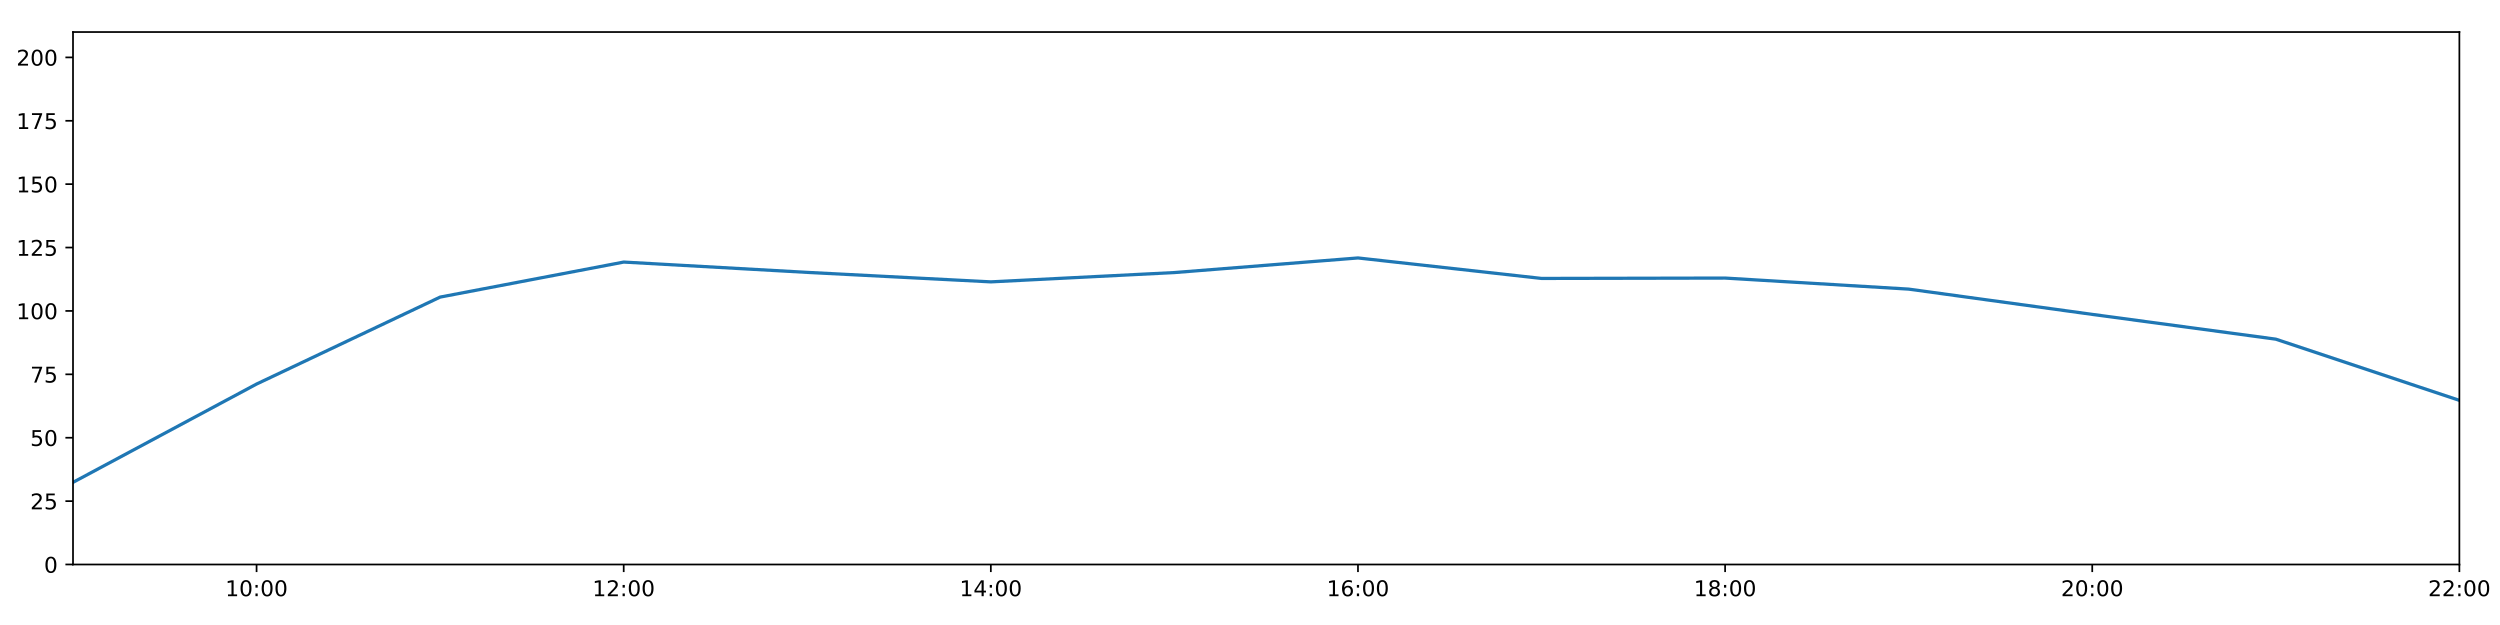
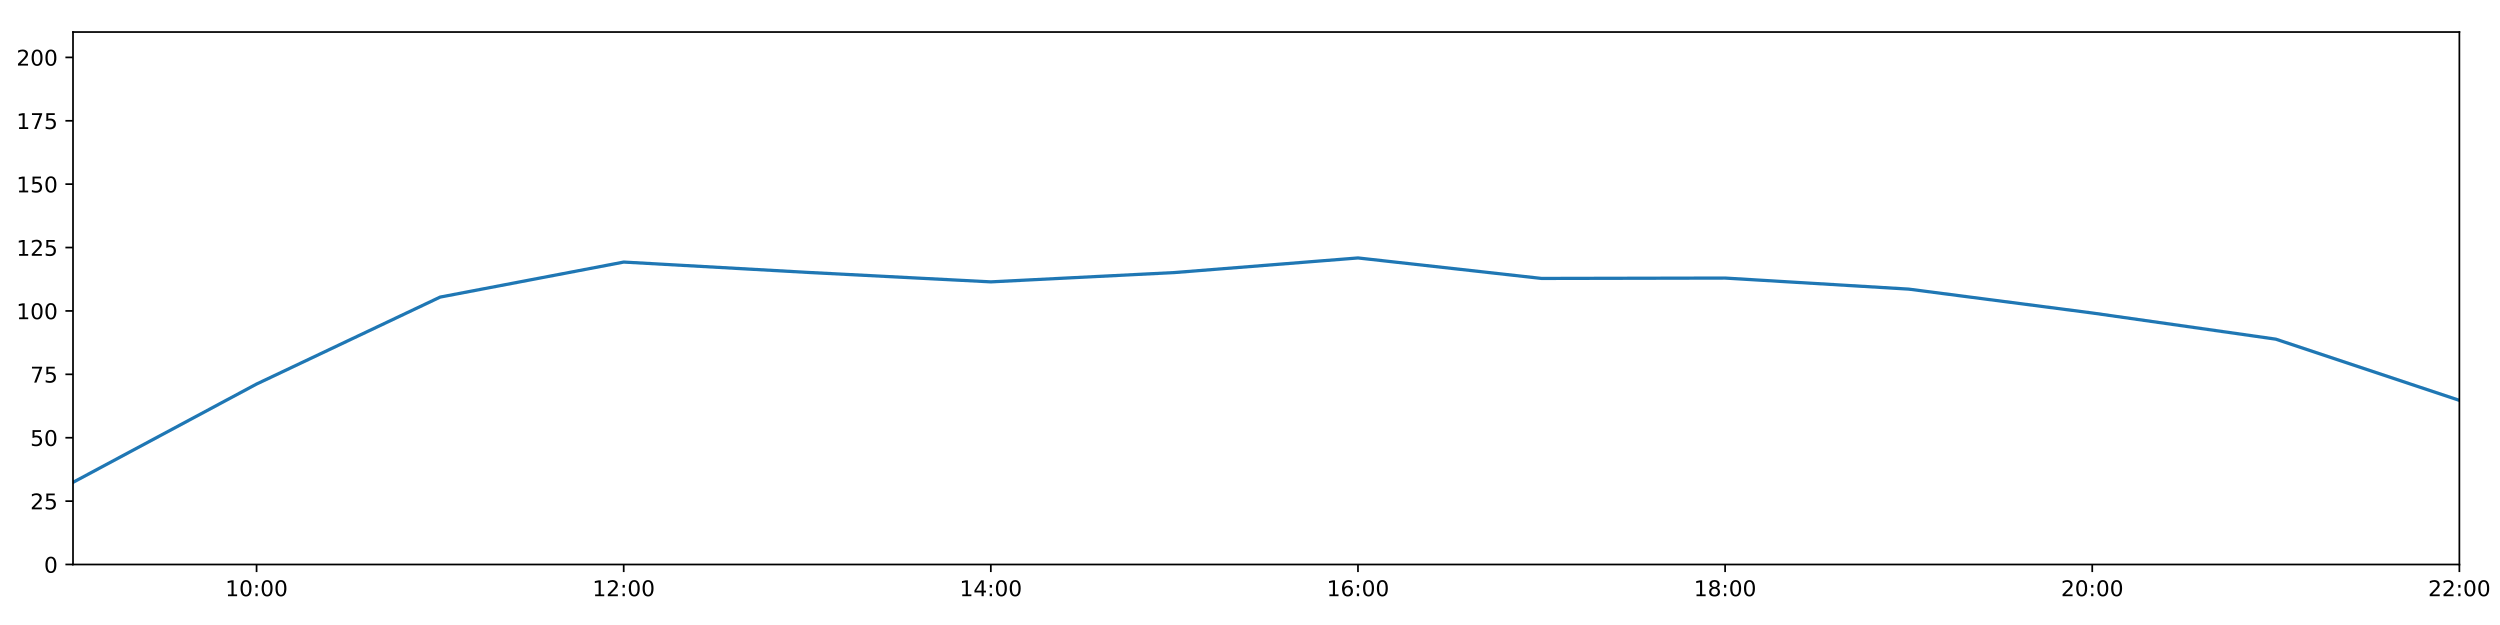
<svg xmlns="http://www.w3.org/2000/svg" xmlns:xlink="http://www.w3.org/1999/xlink" height="288pt" version="1.1" viewBox="0 0 1152 288" width="1152pt">
  <defs>
    <style type="text/css">
*{stroke-linecap:butt;stroke-linejoin:round;}
  </style>
  </defs>
  <g id="figure_1">
    <g id="patch_1">
      <path d="M 0 288  L 1152 288  L 1152 0  L 0 0  z " style="fill:#ffffff;" />
    </g>
    <g id="axes_1">
      <g id="patch_2">
        <path d="M 33.64 260.12  L 1133.28 260.12  L 1133.28 14.76  L 33.64 14.76  z " style="fill:#ffffff;" />
      </g>
      <g id="matplotlib.axis_1">
        <g id="xtick_1">
          <g id="line2d_1">
            <defs>
-               <path d="M 0 0  L 0 3.5  " id="m3d3c9d27b9" style="stroke:#000000;stroke-width:0.8;" />
-             </defs>
-             <g>
-               <use style="stroke:#000000;stroke-width:0.8;" x="118.228" xlink:href="#m3d3c9d27b9" y="260.12" />
+               <path d="M 0 0  L 0 3.5  " id="mda382681d3" style="stroke:#000000;stroke-width:0.8;" />
+             </defs>
+             <g>
+               <use style="stroke:#000000;stroke-width:0.8;" x="118.228" xlink:href="#mda382681d3" y="260.12" />
            </g>
          </g>
          <g id="text_1">
            <defs>
              <path d="M 12.406 8.297  L 28.516 8.297  L 28.516 63.922  L 10.984 60.406  L 10.984 69.391  L 28.422 72.906  L 38.281 72.906  L 38.281 8.297  L 54.391 8.297  L 54.391 0  L 12.406 0  z " id="DejaVuSans-49" />
              <path d="M 31.781 66.406  Q 24.172 66.406 20.328 58.906  Q 16.5 51.422 16.5 36.375  Q 16.5 21.391 20.328 13.891  Q 24.172 6.391 31.781 6.391  Q 39.453 6.391 43.281 13.891  Q 47.125 21.391 47.125 36.375  Q 47.125 51.422 43.281 58.906  Q 39.453 66.406 31.781 66.406  z M 31.781 74.219  Q 44.047 74.219 50.516 64.516  Q 56.984 54.828 56.984 36.375  Q 56.984 17.969 50.516 8.266  Q 44.047 -1.422 31.781 -1.422  Q 19.531 -1.422 13.062 8.266  Q 6.594 17.969 6.594 36.375  Q 6.594 54.828 13.062 64.516  Q 19.531 74.219 31.781 74.219  z " id="DejaVuSans-48" />
              <path d="M 11.719 12.406  L 22.016 12.406  L 22.016 0  L 11.719 0  z M 11.719 51.703  L 22.016 51.703  L 22.016 39.312  L 11.719 39.312  z " id="DejaVuSans-58" />
            </defs>
            <g transform="translate(103.8183 274.7184)scale(0.1 -0.1)">
              <use xlink:href="#DejaVuSans-49" />
              <use x="63.623" xlink:href="#DejaVuSans-48" />
              <use x="127.246" xlink:href="#DejaVuSans-58" />
              <use x="160.938" xlink:href="#DejaVuSans-48" />
              <use x="224.561" xlink:href="#DejaVuSans-48" />
            </g>
          </g>
        </g>
        <g id="xtick_2">
          <g id="line2d_2">
            <g>
-               <use style="stroke:#000000;stroke-width:0.8;" x="287.403" xlink:href="#m3d3c9d27b9" y="260.12" />
+               <use style="stroke:#000000;stroke-width:0.8;" x="287.403" xlink:href="#mda382681d3" y="260.12" />
            </g>
          </g>
          <g id="text_2">
            <defs>
              <path d="M 19.188 8.297  L 53.609 8.297  L 53.609 0  L 7.328 0  L 7.328 8.297  Q 12.938 14.109 22.625 23.891  Q 32.328 33.688 34.812 36.531  Q 39.547 41.844 41.422 45.531  Q 43.312 49.219 43.312 52.781  Q 43.312 58.594 39.234 62.25  Q 35.156 65.922 28.609 65.922  Q 23.969 65.922 18.812 64.312  Q 13.672 62.703 7.812 59.422  L 7.812 69.391  Q 13.766 71.781 18.938 73  Q 24.125 74.219 28.422 74.219  Q 39.75 74.219 46.484 68.547  Q 53.219 62.891 53.219 53.422  Q 53.219 48.922 51.531 44.891  Q 49.859 40.875 45.406 35.406  Q 44.188 33.984 37.641 27.219  Q 31.109 20.453 19.188 8.297  z " id="DejaVuSans-50" />
            </defs>
            <g transform="translate(272.9937 274.7184)scale(0.1 -0.1)">
              <use xlink:href="#DejaVuSans-49" />
              <use x="63.623" xlink:href="#DejaVuSans-50" />
              <use x="127.246" xlink:href="#DejaVuSans-58" />
              <use x="160.938" xlink:href="#DejaVuSans-48" />
              <use x="224.561" xlink:href="#DejaVuSans-48" />
            </g>
          </g>
        </g>
        <g id="xtick_3">
          <g id="line2d_3">
            <g>
-               <use style="stroke:#000000;stroke-width:0.8;" x="456.578" xlink:href="#m3d3c9d27b9" y="260.12" />
+               <use style="stroke:#000000;stroke-width:0.8;" x="456.578" xlink:href="#mda382681d3" y="260.12" />
            </g>
          </g>
          <g id="text_3">
            <defs>
              <path d="M 37.797 64.312  L 12.891 25.391  L 37.797 25.391  z M 35.203 72.906  L 47.609 72.906  L 47.609 25.391  L 58.016 25.391  L 58.016 17.188  L 47.609 17.188  L 47.609 0  L 37.797 0  L 37.797 17.188  L 4.891 17.188  L 4.891 26.703  z " id="DejaVuSans-52" />
            </defs>
            <g transform="translate(442.1691 274.7184)scale(0.1 -0.1)">
              <use xlink:href="#DejaVuSans-49" />
              <use x="63.623" xlink:href="#DejaVuSans-52" />
              <use x="127.246" xlink:href="#DejaVuSans-58" />
              <use x="160.938" xlink:href="#DejaVuSans-48" />
              <use x="224.561" xlink:href="#DejaVuSans-48" />
            </g>
          </g>
        </g>
        <g id="xtick_4">
          <g id="line2d_4">
            <g>
-               <use style="stroke:#000000;stroke-width:0.8;" x="625.754" xlink:href="#m3d3c9d27b9" y="260.12" />
+               <use style="stroke:#000000;stroke-width:0.8;" x="625.754" xlink:href="#mda382681d3" y="260.12" />
            </g>
          </g>
          <g id="text_4">
            <defs>
              <path d="M 33.016 40.375  Q 26.375 40.375 22.484 35.828  Q 18.609 31.297 18.609 23.391  Q 18.609 15.531 22.484 10.953  Q 26.375 6.391 33.016 6.391  Q 39.656 6.391 43.531 10.953  Q 47.406 15.531 47.406 23.391  Q 47.406 31.297 43.531 35.828  Q 39.656 40.375 33.016 40.375  z M 52.594 71.297  L 52.594 62.312  Q 48.875 64.062 45.094 64.984  Q 41.312 65.922 37.594 65.922  Q 27.828 65.922 22.672 59.328  Q 17.531 52.734 16.797 39.406  Q 19.672 43.656 24.016 45.922  Q 28.375 48.188 33.594 48.188  Q 44.578 48.188 50.953 41.516  Q 57.328 34.859 57.328 23.391  Q 57.328 12.156 50.688 5.359  Q 44.047 -1.422 33.016 -1.422  Q 20.359 -1.422 13.672 8.266  Q 6.984 17.969 6.984 36.375  Q 6.984 53.656 15.188 63.938  Q 23.391 74.219 37.203 74.219  Q 40.922 74.219 44.703 73.484  Q 48.484 72.75 52.594 71.297  z " id="DejaVuSans-54" />
            </defs>
            <g transform="translate(611.3445 274.7184)scale(0.1 -0.1)">
              <use xlink:href="#DejaVuSans-49" />
              <use x="63.623" xlink:href="#DejaVuSans-54" />
              <use x="127.246" xlink:href="#DejaVuSans-58" />
              <use x="160.938" xlink:href="#DejaVuSans-48" />
              <use x="224.561" xlink:href="#DejaVuSans-48" />
            </g>
          </g>
        </g>
        <g id="xtick_5">
          <g id="line2d_5">
            <g>
-               <use style="stroke:#000000;stroke-width:0.8;" x="794.929" xlink:href="#m3d3c9d27b9" y="260.12" />
+               <use style="stroke:#000000;stroke-width:0.8;" x="794.929" xlink:href="#mda382681d3" y="260.12" />
            </g>
          </g>
          <g id="text_5">
            <defs>
              <path d="M 31.781 34.625  Q 24.75 34.625 20.719 30.859  Q 16.703 27.094 16.703 20.516  Q 16.703 13.922 20.719 10.156  Q 24.75 6.391 31.781 6.391  Q 38.812 6.391 42.859 10.172  Q 46.922 13.969 46.922 20.516  Q 46.922 27.094 42.891 30.859  Q 38.875 34.625 31.781 34.625  z M 21.922 38.812  Q 15.578 40.375 12.031 44.719  Q 8.5 49.078 8.5 55.328  Q 8.5 64.062 14.719 69.141  Q 20.953 74.219 31.781 74.219  Q 42.672 74.219 48.875 69.141  Q 55.078 64.062 55.078 55.328  Q 55.078 49.078 51.531 44.719  Q 48 40.375 41.703 38.812  Q 48.828 37.156 52.797 32.312  Q 56.781 27.484 56.781 20.516  Q 56.781 9.906 50.312 4.234  Q 43.844 -1.422 31.781 -1.422  Q 19.734 -1.422 13.25 4.234  Q 6.781 9.906 6.781 20.516  Q 6.781 27.484 10.781 32.312  Q 14.797 37.156 21.922 38.812  z M 18.312 54.391  Q 18.312 48.734 21.844 45.562  Q 25.391 42.391 31.781 42.391  Q 38.141 42.391 41.719 45.562  Q 45.312 48.734 45.312 54.391  Q 45.312 60.062 41.719 63.234  Q 38.141 66.406 31.781 66.406  Q 25.391 66.406 21.844 63.234  Q 18.312 60.062 18.312 54.391  z " id="DejaVuSans-56" />
            </defs>
            <g transform="translate(780.5199 274.7184)scale(0.1 -0.1)">
              <use xlink:href="#DejaVuSans-49" />
              <use x="63.623" xlink:href="#DejaVuSans-56" />
              <use x="127.246" xlink:href="#DejaVuSans-58" />
              <use x="160.938" xlink:href="#DejaVuSans-48" />
              <use x="224.561" xlink:href="#DejaVuSans-48" />
            </g>
          </g>
        </g>
        <g id="xtick_6">
          <g id="line2d_6">
            <g>
-               <use style="stroke:#000000;stroke-width:0.8;" x="964.105" xlink:href="#m3d3c9d27b9" y="260.12" />
+               <use style="stroke:#000000;stroke-width:0.8;" x="964.105" xlink:href="#mda382681d3" y="260.12" />
            </g>
          </g>
          <g id="text_6">
            <g transform="translate(949.6952 274.7184)scale(0.1 -0.1)">
              <use xlink:href="#DejaVuSans-50" />
              <use x="63.623" xlink:href="#DejaVuSans-48" />
              <use x="127.246" xlink:href="#DejaVuSans-58" />
              <use x="160.938" xlink:href="#DejaVuSans-48" />
              <use x="224.561" xlink:href="#DejaVuSans-48" />
            </g>
          </g>
        </g>
        <g id="xtick_7">
          <g id="line2d_7">
            <g>
-               <use style="stroke:#000000;stroke-width:0.8;" x="1133.28" xlink:href="#m3d3c9d27b9" y="260.12" />
+               <use style="stroke:#000000;stroke-width:0.8;" x="1133.28" xlink:href="#mda382681d3" y="260.12" />
            </g>
          </g>
          <g id="text_7">
            <g transform="translate(1118.871 274.7184)scale(0.1 -0.1)">
              <use xlink:href="#DejaVuSans-50" />
              <use x="63.623" xlink:href="#DejaVuSans-50" />
              <use x="127.246" xlink:href="#DejaVuSans-58" />
              <use x="160.938" xlink:href="#DejaVuSans-48" />
              <use x="224.561" xlink:href="#DejaVuSans-48" />
            </g>
          </g>
        </g>
      </g>
      <g id="matplotlib.axis_2">
        <g id="ytick_1">
          <g id="line2d_8">
            <defs>
-               <path d="M 0 0  L -3.5 0  " id="mc17c55a1a8" style="stroke:#000000;stroke-width:0.8;" />
-             </defs>
-             <g>
-               <use style="stroke:#000000;stroke-width:0.8;" x="33.64" xlink:href="#mc17c55a1a8" y="260.12" />
+               <path d="M 0 0  L -3.5 0  " id="m888a9a5c97" style="stroke:#000000;stroke-width:0.8;" />
+             </defs>
+             <g>
+               <use style="stroke:#000000;stroke-width:0.8;" x="33.64" xlink:href="#m888a9a5c97" y="260.12" />
            </g>
          </g>
          <g id="text_8">
            <g transform="translate(20.2775 263.9192)scale(0.1 -0.1)">
              <use xlink:href="#DejaVuSans-48" />
            </g>
          </g>
        </g>
        <g id="ytick_2">
          <g id="line2d_9">
            <g>
-               <use style="stroke:#000000;stroke-width:0.8;" x="33.64" xlink:href="#mc17c55a1a8" y="230.91" />
+               <use style="stroke:#000000;stroke-width:0.8;" x="33.64" xlink:href="#m888a9a5c97" y="230.91" />
            </g>
          </g>
          <g id="text_9">
            <defs>
              <path d="M 10.797 72.906  L 49.516 72.906  L 49.516 64.594  L 19.828 64.594  L 19.828 46.734  Q 21.969 47.469 24.109 47.828  Q 26.266 48.188 28.422 48.188  Q 40.625 48.188 47.75 41.5  Q 54.891 34.812 54.891 23.391  Q 54.891 11.625 47.562 5.094  Q 40.234 -1.422 26.906 -1.422  Q 22.312 -1.422 17.547 -0.641  Q 12.797 0.141 7.719 1.703  L 7.719 11.625  Q 12.109 9.234 16.797 8.062  Q 21.484 6.891 26.703 6.891  Q 35.156 6.891 40.078 11.328  Q 45.016 15.766 45.016 23.391  Q 45.016 31 40.078 35.438  Q 35.156 39.891 26.703 39.891  Q 22.75 39.891 18.812 39.016  Q 14.891 38.141 10.797 36.281  z " id="DejaVuSans-53" />
            </defs>
            <g transform="translate(13.915 234.7097)scale(0.1 -0.1)">
              <use xlink:href="#DejaVuSans-50" />
              <use x="63.623" xlink:href="#DejaVuSans-53" />
            </g>
          </g>
        </g>
        <g id="ytick_3">
          <g id="line2d_10">
            <g>
-               <use style="stroke:#000000;stroke-width:0.8;" x="33.64" xlink:href="#mc17c55a1a8" y="201.701" />
+               <use style="stroke:#000000;stroke-width:0.8;" x="33.64" xlink:href="#m888a9a5c97" y="201.701" />
            </g>
          </g>
          <g id="text_10">
            <g transform="translate(13.915 205.5002)scale(0.1 -0.1)">
              <use xlink:href="#DejaVuSans-53" />
              <use x="63.623" xlink:href="#DejaVuSans-48" />
            </g>
          </g>
        </g>
        <g id="ytick_4">
          <g id="line2d_11">
            <g>
-               <use style="stroke:#000000;stroke-width:0.8;" x="33.64" xlink:href="#mc17c55a1a8" y="172.491" />
+               <use style="stroke:#000000;stroke-width:0.8;" x="33.64" xlink:href="#m888a9a5c97" y="172.491" />
            </g>
          </g>
          <g id="text_11">
            <defs>
              <path d="M 8.203 72.906  L 55.078 72.906  L 55.078 68.703  L 28.609 0  L 18.312 0  L 43.219 64.594  L 8.203 64.594  z " id="DejaVuSans-55" />
            </defs>
            <g transform="translate(13.915 176.2906)scale(0.1 -0.1)">
              <use xlink:href="#DejaVuSans-55" />
              <use x="63.623" xlink:href="#DejaVuSans-53" />
            </g>
          </g>
        </g>
        <g id="ytick_5">
          <g id="line2d_12">
            <g>
-               <use style="stroke:#000000;stroke-width:0.8;" x="33.64" xlink:href="#mc17c55a1a8" y="143.282" />
+               <use style="stroke:#000000;stroke-width:0.8;" x="33.64" xlink:href="#m888a9a5c97" y="143.282" />
            </g>
          </g>
          <g id="text_12">
            <g transform="translate(7.5525 147.0811)scale(0.1 -0.1)">
              <use xlink:href="#DejaVuSans-49" />
              <use x="63.623" xlink:href="#DejaVuSans-48" />
              <use x="127.246" xlink:href="#DejaVuSans-48" />
            </g>
          </g>
        </g>
        <g id="ytick_6">
          <g id="line2d_13">
            <g>
-               <use style="stroke:#000000;stroke-width:0.8;" x="33.64" xlink:href="#mc17c55a1a8" y="114.072" />
+               <use style="stroke:#000000;stroke-width:0.8;" x="33.64" xlink:href="#m888a9a5c97" y="114.072" />
            </g>
          </g>
          <g id="text_13">
            <g transform="translate(7.5525 117.8716)scale(0.1 -0.1)">
              <use xlink:href="#DejaVuSans-49" />
              <use x="63.623" xlink:href="#DejaVuSans-50" />
              <use x="127.246" xlink:href="#DejaVuSans-53" />
            </g>
          </g>
        </g>
        <g id="ytick_7">
          <g id="line2d_14">
            <g>
-               <use style="stroke:#000000;stroke-width:0.8;" x="33.64" xlink:href="#mc17c55a1a8" y="84.863" />
+               <use style="stroke:#000000;stroke-width:0.8;" x="33.64" xlink:href="#m888a9a5c97" y="84.863" />
            </g>
          </g>
          <g id="text_14">
            <g transform="translate(7.5525 88.66208)scale(0.1 -0.1)">
              <use xlink:href="#DejaVuSans-49" />
              <use x="63.623" xlink:href="#DejaVuSans-53" />
              <use x="127.246" xlink:href="#DejaVuSans-48" />
            </g>
          </g>
        </g>
        <g id="ytick_8">
          <g id="line2d_15">
            <g>
-               <use style="stroke:#000000;stroke-width:0.8;" x="33.64" xlink:href="#mc17c55a1a8" y="55.653" />
+               <use style="stroke:#000000;stroke-width:0.8;" x="33.64" xlink:href="#m888a9a5c97" y="55.653" />
            </g>
          </g>
          <g id="text_15">
            <g transform="translate(7.5525 59.45255)scale(0.1 -0.1)">
              <use xlink:href="#DejaVuSans-49" />
              <use x="63.623" xlink:href="#DejaVuSans-55" />
              <use x="127.246" xlink:href="#DejaVuSans-53" />
            </g>
          </g>
        </g>
        <g id="ytick_9">
          <g id="line2d_16">
            <g>
-               <use style="stroke:#000000;stroke-width:0.8;" x="33.64" xlink:href="#mc17c55a1a8" y="26.444" />
+               <use style="stroke:#000000;stroke-width:0.8;" x="33.64" xlink:href="#m888a9a5c97" y="26.444" />
            </g>
          </g>
          <g id="text_16">
            <g transform="translate(7.5525 30.24303)scale(0.1 -0.1)">
              <use xlink:href="#DejaVuSans-50" />
              <use x="63.623" xlink:href="#DejaVuSans-48" />
              <use x="127.246" xlink:href="#DejaVuSans-48" />
            </g>
          </g>
        </g>
      </g>
      <g id="line2d_17">
-         <path clip-path="url(#p687c1af8b8)" d="M 33.64 222.264  L 118.228 176.964  L 202.815 136.898  L 287.403 120.76  L 371.991 125.514  L 456.578 129.884  L 541.166 125.595  L 625.754 118.863  L 710.342 128.302  L 794.929 128.133  L 879.517 133.225  L 964.105 144.871  L 1048.692 156.286  L 1133.28 184.48  " style="fill:none;stroke:#1f77b4;stroke-linecap:square;stroke-width:1.5;" />
+         <path clip-path="url(#pc081003534)" d="M 33.64 222.264  L 118.228 176.964  L 202.815 136.898  L 287.403 120.76  L 371.991 125.514  L 456.578 129.884  L 541.166 125.595  L 625.754 118.863  L 710.342 128.302  L 794.929 128.133  L 879.517 133.225  L 964.105 144.226  L 1048.692 156.286  L 1133.28 184.48  " style="fill:none;stroke:#1f77b4;stroke-linecap:square;stroke-width:1.5;" />
      </g>
      <g id="patch_3">
        <path d="M 33.64 260.12  L 33.64 14.76  " style="fill:none;stroke:#000000;stroke-linecap:square;stroke-linejoin:miter;stroke-width:0.8;" />
      </g>
      <g id="patch_4">
        <path d="M 1133.28 260.12  L 1133.28 14.76  " style="fill:none;stroke:#000000;stroke-linecap:square;stroke-linejoin:miter;stroke-width:0.8;" />
      </g>
      <g id="patch_5">
        <path d="M 33.64 260.12  L 1133.28 260.12  " style="fill:none;stroke:#000000;stroke-linecap:square;stroke-linejoin:miter;stroke-width:0.8;" />
      </g>
      <g id="patch_6">
        <path d="M 33.64 14.76  L 1133.28 14.76  " style="fill:none;stroke:#000000;stroke-linecap:square;stroke-linejoin:miter;stroke-width:0.8;" />
      </g>
    </g>
  </g>
  <defs>
-     <clipPath id="p687c1af8b8">
+     <clipPath id="pc081003534">
      <rect height="245.36" width="1099.64" x="33.64" y="14.76" />
    </clipPath>
  </defs>
</svg>
